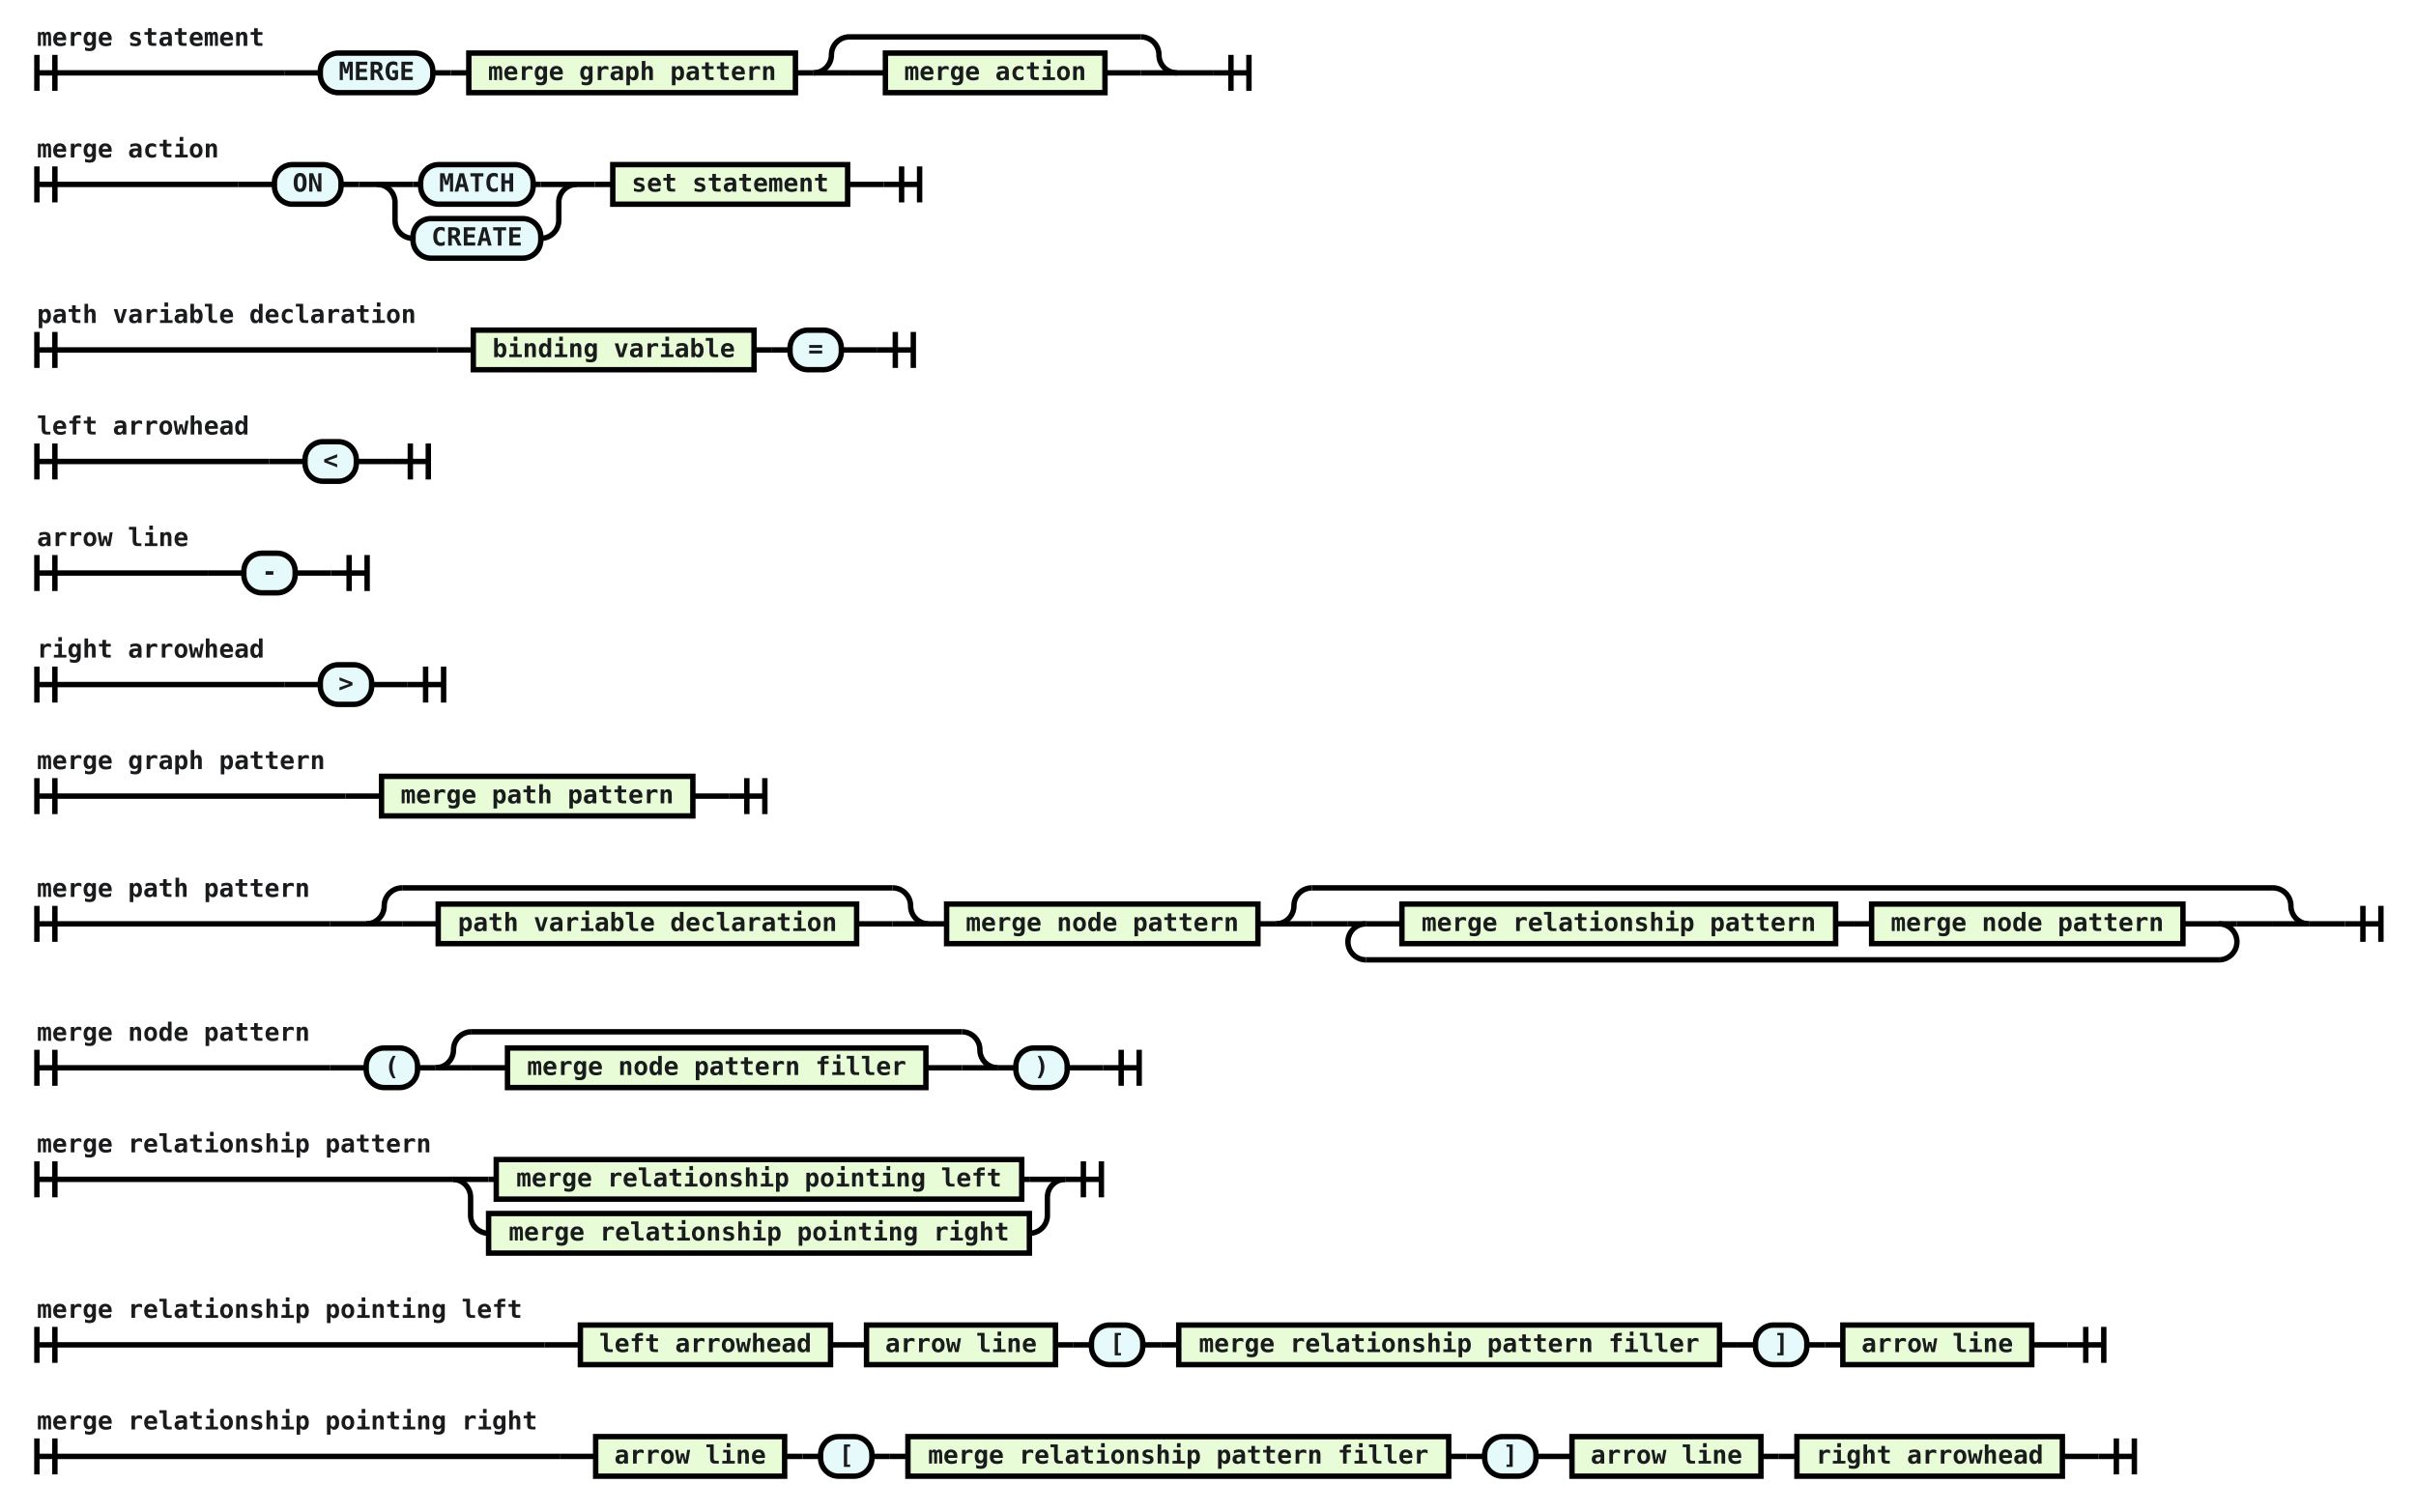
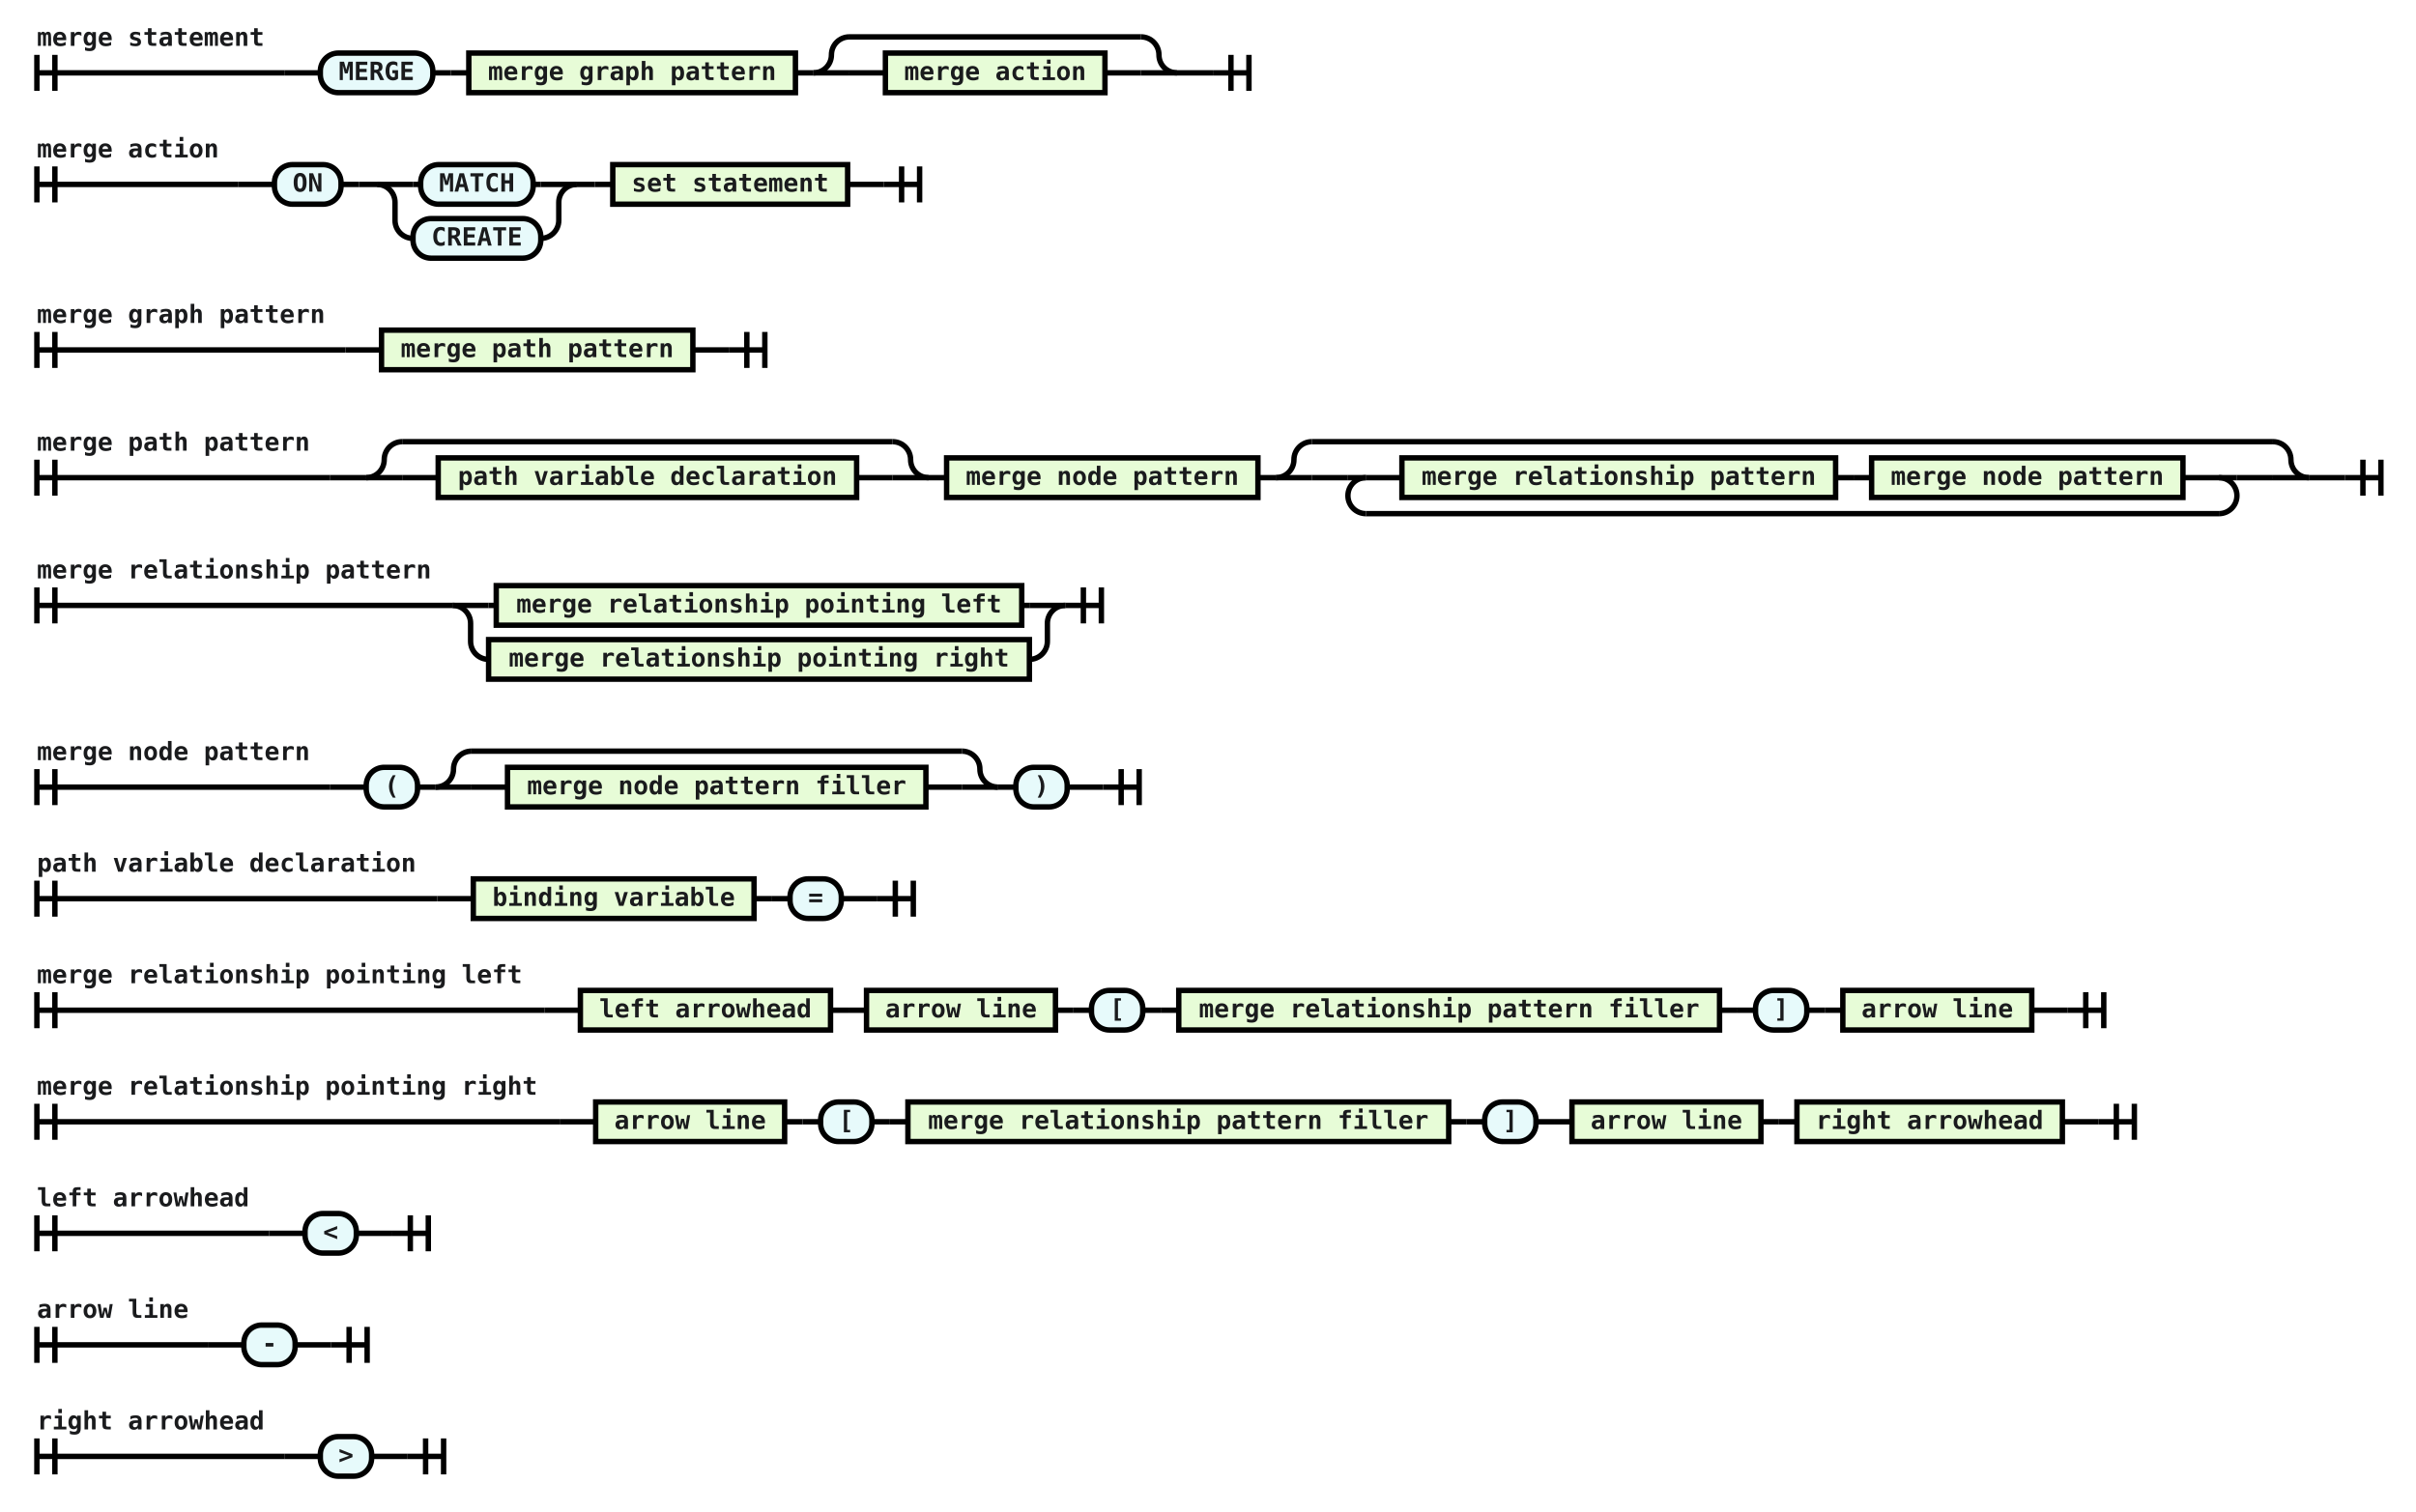
<svg xmlns="http://www.w3.org/2000/svg" class="railroad-diagram" viewBox="0 0 1342.5 840.0" width="1342.5" height="840.0">
  <g transform="translate(0, 0)">
    <g transform="translate(.5 .5)">
      <g>
        <path d="M20 30v20m10 -20v20m-10 -10h137.5" />
        <text style="text-anchor:start" x="20" y="25">merge statement</text>
      </g>
      <g>
        <path d="M157.5 40h0.0" />
        <path d="M673.5 40h0.0" />
        <path d="M157.5 40h20" />
        <g>
          <path d="M177.5 40h0.0" />
          <path d="M653.5 40h0.0" />
          <g class="terminal ">
            <path d="M177.5 40h0.0" />
            <path d="M240.0 40h0.0" />
            <rect height="22" rx="10" ry="10" width="62.5" x="177.5" y="29" />
            <text x="208.75" y="44">MERGE</text>
          </g>
          <path d="M240.0 40h10" />
          <path d="M250.0 40h10" />
          <g class="non-terminal ">
            <path d="M260.0 40h0.0" />
            <path d="M441.5 40h0.0" />
            <rect height="22" width="181.5" x="260" y="29" />
            <text x="350.75" y="44">merge graph pattern</text>
          </g>
          <path d="M441.5 40h10" />
          <g>
            <path d="M451.5 40h0.0" />
            <path d="M653.5 40h0.0" />
            <path d="M451.5 40a10 10 0 0 0 10 -10v0a10 10 0 0 1 10 -10" />
            <g>
              <path d="M471.5 20h162.0" />
            </g>
            <path d="M633.5 20a10 10 0 0 1 10 10v0a10 10 0 0 0 10 10" />
            <path d="M451.5 40h20" />
            <g>
              <path d="M471.5 40h0.0" />
              <path d="M633.5 40h0.0" />
              <path d="M471.5 40h20" />
              <g>
                <path d="M491.5 40h0.0" />
                <path d="M613.5 40h0.0" />
                <g class="non-terminal ">
                  <path d="M491.5 40h0.0" />
                  <path d="M613.5 40h0.0" />
                  <rect height="22" width="122" x="491.5" y="29" />
                  <text x="552.5" y="44">merge action</text>
                </g>
              </g>
              <path d="M613.5 40h20" />
            </g>
            <path d="M633.5 40h20" />
          </g>
        </g>
        <path d="M653.5 40h20" />
      </g>
      <path d="M 673.5 40 h 20 m -10 -10 v 20 m 10 -20 v 20" />
    </g>
  </g>
  <g transform="translate(0, 71.0)">
    <g transform="translate(.5 .5)">
      <g>
        <path d="M20 21v20m10 -20v20m-10 -10h112.0" />
        <text style="text-anchor:start" x="20" y="16">merge action</text>
      </g>
      <g>
        <path d="M132.0 31h0.0" />
        <path d="M490.5 31h0.0" />
        <path d="M132.0 31h20" />
        <g>
          <path d="M152.0 31h0.0" />
          <path d="M470.5 31h0.0" />
          <g class="terminal ">
            <path d="M152.0 31h0.0" />
            <path d="M189.0 31h0.0" />
            <rect height="22" rx="10" ry="10" width="37" x="152" y="20" />
            <text x="170.5" y="35">ON</text>
          </g>
          <path d="M189.0 31h10" />
          <path d="M199.0 31h10" />
          <g>
            <path d="M209.0 31h0.0" />
            <path d="M320.0 31h0.0" />
            <g>
              <path d="M209.0 31h0.0" />
              <path d="M320.0 31h0.0" />
              <path d="M209.0 31h20" />
              <g>
                <path d="M229.0 31h4.25" />
                <path d="M295.75 31h4.25" />
                <g class="terminal ">
                  <path d="M233.25 31h0.0" />
                  <path d="M295.75 31h0.0" />
                  <rect height="22" rx="10" ry="10" width="62.5" x="233.25" y="20" />
                  <text x="264.5" y="35">MATCH</text>
                </g>
              </g>
              <path d="M300.0 31h20" />
              <path d="M209.0 31a10 10 0 0 1 10 10v10a10 10 0 0 0 10 10" />
              <g>
                <path d="M229.0 61h0.0" />
                <path d="M300.0 61h0.0" />
                <g class="terminal ">
                  <path d="M229.0 61h0.0" />
                  <path d="M300.0 61h0.0" />
                  <rect height="22" rx="10" ry="10" width="71" x="229" y="50" />
                  <text x="264.5" y="65">CREATE</text>
                </g>
              </g>
              <path d="M300.0 61a10 10 0 0 0 10 -10v-10a10 10 0 0 1 10 -10" />
            </g>
          </g>
          <path d="M320.0 31h10" />
          <path d="M330.0 31h10" />
          <g class="non-terminal ">
            <path d="M340.0 31h0.0" />
            <path d="M470.5 31h0.0" />
            <rect height="22" width="130.5" x="340" y="20" />
            <text x="405.25" y="35">set statement</text>
          </g>
        </g>
        <path d="M470.5 31h20" />
      </g>
      <path d="M 490.5 31 h 20 m -10 -10 v 20 m 10 -20 v 20" />
    </g>
  </g>
  <g transform="translate(0, 163.0)">
    <g transform="translate(.5 .5)">
      <g>
-         <path d="M20 21v20m10 -20v20m-10 -10h222.5" />
-         <text style="text-anchor:start" x="20" y="16">path variable declaration</text>
-       </g>
-       <g>
-         <path d="M242.5 31h0.0" />
-         <path d="M487.0 31h0.0" />
-         <path d="M242.5 31h20" />
-         <g>
-           <path d="M262.5 31h0.0" />
-           <path d="M467.0 31h0.0" />
-           <g class="non-terminal ">
-             <path d="M262.5 31h0.0" />
-             <path d="M418.5 31h0.0" />
-             <rect height="22" width="156" x="262.5" y="20" />
-             <text x="340.5" y="35">binding variable</text>
-           </g>
-           <path d="M418.5 31h10" />
-           <path d="M428.5 31h10" />
-           <g class="terminal ">
-             <path d="M438.5 31h0.0" />
-             <path d="M467.0 31h0.0" />
-             <rect height="22" rx="10" ry="10" width="28.5" x="438.5" y="20" />
-             <text x="452.75" y="35">=</text>
-           </g>
-         </g>
-         <path d="M467.0 31h20" />
-       </g>
-       <path d="M 487.0 31 h 20 m -10 -10 v 20 m 10 -20 v 20" />
-     </g>
-   </g>
-   <g transform="translate(0, 225.0)">
-     <g transform="translate(.5 .5)">
-       <g>
-         <path d="M20 21v20m10 -20v20m-10 -10h129.0" />
-         <text style="text-anchor:start" x="20" y="16">left arrowhead</text>
-       </g>
-       <g>
-         <path d="M149.0 31h0.0" />
-         <path d="M217.5 31h0.0" />
-         <path d="M149.0 31h20" />
-         <g>
-           <path d="M169.0 31h0.0" />
-           <path d="M197.5 31h0.0" />
-           <g class="terminal ">
-             <path d="M169.0 31h0.0" />
-             <path d="M197.5 31h0.0" />
-             <rect height="22" rx="10" ry="10" width="28.5" x="169" y="20" />
-             <text x="183.25" y="35">&lt;</text>
-           </g>
-         </g>
-         <path d="M197.5 31h20" />
-       </g>
-       <path d="M 217.5 31 h 20 m -10 -10 v 20 m 10 -20 v 20" />
-     </g>
-   </g>
-   <g transform="translate(0, 287.0)">
-     <g transform="translate(.5 .5)">
-       <g>
-         <path d="M20 21v20m10 -20v20m-10 -10h95.0" />
-         <text style="text-anchor:start" x="20" y="16">arrow line</text>
-       </g>
-       <g>
-         <path d="M115.0 31h0.0" />
-         <path d="M183.5 31h0.0" />
-         <path d="M115.0 31h20" />
-         <g>
-           <path d="M135.0 31h0.0" />
-           <path d="M163.5 31h0.0" />
-           <g class="terminal ">
-             <path d="M135.0 31h0.0" />
-             <path d="M163.5 31h0.0" />
-             <rect height="22" rx="10" ry="10" width="28.5" x="135" y="20" />
-             <text x="149.25" y="35">-</text>
-           </g>
-         </g>
-         <path d="M163.5 31h20" />
-       </g>
-       <path d="M 183.5 31 h 20 m -10 -10 v 20 m 10 -20 v 20" />
-     </g>
-   </g>
-   <g transform="translate(0, 349.0)">
-     <g transform="translate(.5 .5)">
-       <g>
-         <path d="M20 21v20m10 -20v20m-10 -10h137.5" />
-         <text style="text-anchor:start" x="20" y="16">right arrowhead</text>
-       </g>
-       <g>
-         <path d="M157.5 31h0.0" />
-         <path d="M226.0 31h0.0" />
-         <path d="M157.5 31h20" />
-         <g>
-           <path d="M177.5 31h0.0" />
-           <path d="M206.0 31h0.0" />
-           <g class="terminal ">
-             <path d="M177.5 31h0.0" />
-             <path d="M206.0 31h0.0" />
-             <rect height="22" rx="10" ry="10" width="28.5" x="177.5" y="20" />
-             <text x="191.75" y="35">&gt;</text>
-           </g>
-         </g>
-         <path d="M206.0 31h20" />
-       </g>
-       <path d="M 226.0 31 h 20 m -10 -10 v 20 m 10 -20 v 20" />
-     </g>
-   </g>
-   <g transform="translate(0, 411.0)">
-     <g transform="translate(.5 .5)">
-       <g>
        <path d="M20 21v20m10 -20v20m-10 -10h171.5" />
        <text style="text-anchor:start" x="20" y="16">merge graph pattern</text>
      </g>
      <g>
        <path d="M191.5 31h0.0" />
        <path d="M404.5 31h0.0" />
        <path d="M191.5 31h20" />
        <g>
          <path d="M211.5 31h0.0" />
          <path d="M384.5 31h0.0" />
          <g class="non-terminal ">
            <path d="M211.5 31h0.0" />
            <path d="M384.5 31h0.0" />
            <rect height="22" width="173" x="211.5" y="20" />
            <text x="298" y="35">merge path pattern</text>
          </g>
        </g>
        <path d="M384.5 31h20" />
      </g>
      <path d="M 404.5 31 h 20 m -10 -10 v 20 m 10 -20 v 20" />
    </g>
  </g>
-   <g transform="translate(0, 473.0)">
+   <g transform="translate(0, 225.0)">
    <g transform="translate(.5 .5)">
      <g>
        <path d="M20 30v20m10 -20v20m-10 -10h163.0" />
        <text style="text-anchor:start" x="20" y="25">merge path pattern</text>
      </g>
      <g>
        <path d="M183.0 40h0.0" />
        <path d="M1302.5 40h0.0" />
        <path d="M183.0 40h20" />
        <g>
          <path d="M203.0 40h0.0" />
          <path d="M1282.5 40h0.0" />
          <g>
            <path d="M203.0 40h0.0" />
            <path d="M515.5 40h0.0" />
            <path d="M203.0 40a10 10 0 0 0 10 -10v0a10 10 0 0 1 10 -10" />
            <g>
              <path d="M223.0 20h272.5" />
            </g>
            <path d="M495.5 20a10 10 0 0 1 10 10v0a10 10 0 0 0 10 10" />
            <path d="M203.0 40h20" />
            <g>
              <path d="M223.0 40h0.0" />
              <path d="M495.5 40h0.0" />
              <path d="M223.0 40h20" />
              <g>
                <path d="M243.0 40h0.0" />
                <path d="M475.5 40h0.0" />
                <g class="non-terminal ">
                  <path d="M243.0 40h0.0" />
                  <path d="M475.5 40h0.0" />
                  <rect height="22" width="232.5" x="243" y="29" />
                  <text x="359.25" y="44">path variable declaration</text>
                </g>
              </g>
              <path d="M475.5 40h20" />
            </g>
            <path d="M495.5 40h20" />
          </g>
          <path d="M515.5 40h10" />
          <g class="non-terminal ">
            <path d="M525.5 40h0.0" />
            <path d="M698.5 40h0.0" />
            <rect height="22" width="173" x="525.5" y="29" />
            <text x="612" y="44">merge node pattern</text>
          </g>
          <path d="M698.5 40h10" />
          <g>
            <path d="M708.5 40h0.0" />
            <path d="M1282.5 40h0.0" />
            <path d="M708.5 40a10 10 0 0 0 10 -10v0a10 10 0 0 1 10 -10" />
            <g>
              <path d="M728.5 20h534.0" />
            </g>
            <path d="M1262.5 20a10 10 0 0 1 10 10v0a10 10 0 0 0 10 10" />
            <path d="M708.5 40h20" />
            <g>
              <path d="M728.5 40h0.0" />
              <path d="M1262.5 40h0.0" />
              <path d="M728.5 40h20" />
              <g>
                <path d="M748.5 40h0.0" />
                <path d="M1242.5 40h0.0" />
                <g>
                  <path d="M748.5 40h0.0" />
                  <path d="M1242.5 40h0.0" />
                  <path d="M748.5 40h10" />
                  <g>
                    <path d="M758.5 40h0.0" />
                    <path d="M1232.5 40h0.0" />
                    <g>
                      <path d="M758.5 40h0.0" />
                      <path d="M1232.5 40h0.0" />
                      <g>
                        <path d="M758.5 40h0.0" />
                        <path d="M1232.5 40h0.0" />
                        <path d="M758.5 40h20" />
                        <g>
                          <path d="M778.5 40h0.0" />
                          <path d="M1212.5 40h0.0" />
                          <g class="non-terminal ">
                            <path d="M778.5 40h0.0" />
                            <path d="M1019.5 40h0.0" />
                            <rect height="22" width="241" x="778.5" y="29" />
                            <text x="899" y="44">merge relationship pattern</text>
                          </g>
                          <path d="M1019.5 40h10" />
                          <path d="M1029.5 40h10" />
                          <g class="non-terminal ">
                            <path d="M1039.5 40h0.0" />
                            <path d="M1212.5 40h0.0" />
                            <rect height="22" width="173" x="1039.5" y="29" />
                            <text x="1126" y="44">merge node pattern</text>
                          </g>
                        </g>
                        <path d="M1212.5 40h20" />
                      </g>
                    </g>
                  </g>
                  <path d="M1232.5 40h10" />
                  <path d="M758.5 40a10 10 0 0 0 -10 10v0a10 10 0 0 0 10 10" />
                  <g>
                    <path d="M758.5 60h474.0" />
                  </g>
                  <path d="M1232.5 60a10 10 0 0 0 10 -10v0a10 10 0 0 0 -10 -10" />
                </g>
              </g>
              <path d="M1242.5 40h20" />
            </g>
            <path d="M1262.5 40h20" />
          </g>
        </g>
        <path d="M1282.5 40h20" />
      </g>
      <path d="M 1302.5 40 h 20 m -10 -10 v 20 m 10 -20 v 20" />
    </g>
  </g>
-   <g transform="translate(0, 553.0)">
+   <g transform="translate(0, 305.0)">
+     <g transform="translate(.5 .5)">
+       <g>
+         <path d="M20 21v20m10 -20v20m-10 -10h231.0" />
+         <text style="text-anchor:start" x="20" y="16">merge relationship pattern</text>
+       </g>
+       <g>
+         <path d="M251.0 31h0.0" />
+         <path d="M591.5 31h0.0" />
+         <path d="M251.0 31h20" />
+         <g>
+           <path d="M271.0 31h4.25" />
+           <path d="M567.25 31h4.25" />
+           <g class="non-terminal ">
+             <path d="M275.25 31h0.0" />
+             <path d="M567.25 31h0.0" />
+             <rect height="22" width="292" x="275.25" y="20" />
+             <text x="421.25" y="35">merge relationship pointing left</text>
+           </g>
+         </g>
+         <path d="M571.5 31h20" />
+         <path d="M251.0 31a10 10 0 0 1 10 10v10a10 10 0 0 0 10 10" />
+         <g>
+           <path d="M271.0 61h0.0" />
+           <path d="M571.5 61h0.0" />
+           <g class="non-terminal ">
+             <path d="M271.0 61h0.0" />
+             <path d="M571.5 61h0.0" />
+             <rect height="22" width="300.5" x="271" y="50" />
+             <text x="421.25" y="65">merge relationship pointing right</text>
+           </g>
+         </g>
+         <path d="M571.5 61a10 10 0 0 0 10 -10v-10a10 10 0 0 1 10 -10" />
+       </g>
+       <path d="M 591.5 31 h 20 m -10 -10 v 20 m 10 -20 v 20" />
+     </g>
+   </g>
+   <g transform="translate(0, 397.0)">
    <g transform="translate(.5 .5)">
      <g>
        <path d="M20 30v20m10 -20v20m-10 -10h163.0" />
        <text style="text-anchor:start" x="20" y="25">merge node pattern</text>
      </g>
      <g>
        <path d="M183.0 40h0.0" />
        <path d="M612.5 40h0.0" />
        <path d="M183.0 40h20" />
        <g>
          <path d="M203.0 40h0.0" />
          <path d="M592.5 40h0.0" />
          <g class="terminal ">
            <path d="M203.0 40h0.0" />
            <path d="M231.5 40h0.0" />
            <rect height="22" rx="10" ry="10" width="28.5" x="203" y="29" />
            <text x="217.25" y="44">(</text>
          </g>
          <path d="M231.5 40h10" />
          <g>
            <path d="M241.5 40h0.0" />
            <path d="M554.0 40h0.0" />
            <path d="M241.5 40a10 10 0 0 0 10 -10v0a10 10 0 0 1 10 -10" />
            <g>
              <path d="M261.5 20h272.5" />
            </g>
            <path d="M534.0 20a10 10 0 0 1 10 10v0a10 10 0 0 0 10 10" />
            <path d="M241.5 40h20" />
            <g>
              <path d="M261.5 40h0.0" />
              <path d="M534.0 40h0.0" />
              <path d="M261.5 40h20" />
              <g>
                <path d="M281.5 40h0.0" />
                <path d="M514.0 40h0.0" />
                <g class="non-terminal ">
                  <path d="M281.5 40h0.0" />
                  <path d="M514.0 40h0.0" />
                  <rect height="22" width="232.5" x="281.5" y="29" />
                  <text x="397.75" y="44">merge node pattern filler</text>
                </g>
              </g>
              <path d="M514.0 40h20" />
            </g>
            <path d="M534.0 40h20" />
          </g>
          <path d="M554.0 40h10" />
          <g class="terminal ">
            <path d="M564.0 40h0.0" />
            <path d="M592.5 40h0.0" />
            <rect height="22" rx="10" ry="10" width="28.5" x="564" y="29" />
            <text x="578.25" y="44">)</text>
          </g>
        </g>
        <path d="M592.5 40h20" />
      </g>
      <path d="M 612.5 40 h 20 m -10 -10 v 20 m 10 -20 v 20" />
    </g>
  </g>
-   <g transform="translate(0, 624.0)">
-     <g transform="translate(.5 .5)">
-       <g>
-         <path d="M20 21v20m10 -20v20m-10 -10h231.0" />
-         <text style="text-anchor:start" x="20" y="16">merge relationship pattern</text>
-       </g>
-       <g>
-         <path d="M251.0 31h0.0" />
-         <path d="M591.5 31h0.0" />
-         <path d="M251.0 31h20" />
-         <g>
-           <path d="M271.0 31h4.25" />
-           <path d="M567.25 31h4.25" />
-           <g class="non-terminal ">
-             <path d="M275.25 31h0.0" />
-             <path d="M567.25 31h0.0" />
-             <rect height="22" width="292" x="275.25" y="20" />
-             <text x="421.25" y="35">merge relationship pointing left</text>
-           </g>
-         </g>
-         <path d="M571.5 31h20" />
-         <path d="M251.0 31a10 10 0 0 1 10 10v10a10 10 0 0 0 10 10" />
-         <g>
-           <path d="M271.0 61h0.0" />
-           <path d="M571.5 61h0.0" />
-           <g class="non-terminal ">
-             <path d="M271.0 61h0.0" />
-             <path d="M571.5 61h0.0" />
-             <rect height="22" width="300.5" x="271" y="50" />
-             <text x="421.25" y="65">merge relationship pointing right</text>
-           </g>
-         </g>
-         <path d="M571.5 61a10 10 0 0 0 10 -10v-10a10 10 0 0 1 10 -10" />
-       </g>
-       <path d="M 591.5 31 h 20 m -10 -10 v 20 m 10 -20 v 20" />
-     </g>
-   </g>
-   <g transform="translate(0, 716.0)">
+   <g transform="translate(0, 468.0)">
+     <g transform="translate(.5 .5)">
+       <g>
+         <path d="M20 21v20m10 -20v20m-10 -10h222.5" />
+         <text style="text-anchor:start" x="20" y="16">path variable declaration</text>
+       </g>
+       <g>
+         <path d="M242.5 31h0.0" />
+         <path d="M487.0 31h0.0" />
+         <path d="M242.5 31h20" />
+         <g>
+           <path d="M262.5 31h0.0" />
+           <path d="M467.0 31h0.0" />
+           <g class="non-terminal ">
+             <path d="M262.5 31h0.0" />
+             <path d="M418.5 31h0.0" />
+             <rect height="22" width="156" x="262.5" y="20" />
+             <text x="340.5" y="35">binding variable</text>
+           </g>
+           <path d="M418.5 31h10" />
+           <path d="M428.5 31h10" />
+           <g class="terminal ">
+             <path d="M438.5 31h0.0" />
+             <path d="M467.0 31h0.0" />
+             <rect height="22" rx="10" ry="10" width="28.5" x="438.5" y="20" />
+             <text x="452.75" y="35">=</text>
+           </g>
+         </g>
+         <path d="M467.0 31h20" />
+       </g>
+       <path d="M 487.0 31 h 20 m -10 -10 v 20 m 10 -20 v 20" />
+     </g>
+   </g>
+   <g transform="translate(0, 530.0)">
    <g transform="translate(.5 .5)">
      <g>
        <path d="M20 21v20m10 -20v20m-10 -10h282.0" />
        <text style="text-anchor:start" x="20" y="16">merge relationship pointing left</text>
      </g>
      <g>
        <path d="M302.0 31h0.0" />
        <path d="M1148.5 31h0.0" />
        <path d="M302.0 31h20" />
        <g>
          <path d="M322.0 31h0.0" />
          <path d="M1128.5 31h0.0" />
          <g class="non-terminal ">
            <path d="M322.0 31h0.0" />
            <path d="M461.0 31h0.0" />
            <rect height="22" width="139" x="322" y="20" />
            <text x="391.5" y="35">left arrowhead</text>
          </g>
          <path d="M461.0 31h10" />
          <path d="M471.0 31h10" />
          <g class="non-terminal ">
            <path d="M481.0 31h0.0" />
            <path d="M586.0 31h0.0" />
            <rect height="22" width="105" x="481" y="20" />
            <text x="533.5" y="35">arrow line</text>
          </g>
          <path d="M586.0 31h10" />
          <path d="M596.0 31h10" />
          <g class="terminal ">
            <path d="M606.0 31h0.0" />
            <path d="M634.5 31h0.0" />
            <rect height="22" rx="10" ry="10" width="28.5" x="606" y="20" />
            <text x="620.25" y="35">[</text>
          </g>
          <path d="M634.5 31h10" />
          <path d="M644.5 31h10" />
          <g class="non-terminal ">
            <path d="M654.5 31h0.0" />
            <path d="M955.0 31h0.0" />
            <rect height="22" width="300.5" x="654.5" y="20" />
            <text x="804.75" y="35">merge relationship pattern filler</text>
          </g>
          <path d="M955.0 31h10" />
          <path d="M965.0 31h10" />
          <g class="terminal ">
            <path d="M975.0 31h0.0" />
            <path d="M1003.5 31h0.0" />
            <rect height="22" rx="10" ry="10" width="28.5" x="975" y="20" />
            <text x="989.25" y="35">]</text>
          </g>
          <path d="M1003.5 31h10" />
          <path d="M1013.5 31h10" />
          <g class="non-terminal ">
            <path d="M1023.5 31h0.0" />
            <path d="M1128.5 31h0.0" />
            <rect height="22" width="105" x="1023.5" y="20" />
            <text x="1076" y="35">arrow line</text>
          </g>
        </g>
        <path d="M1128.5 31h20" />
      </g>
      <path d="M 1148.5 31 h 20 m -10 -10 v 20 m 10 -20 v 20" />
    </g>
  </g>
-   <g transform="translate(0, 778.0)">
+   <g transform="translate(0, 592.0)">
    <g transform="translate(.5 .5)">
      <g>
        <path d="M20 21v20m10 -20v20m-10 -10h290.5" />
        <text style="text-anchor:start" x="20" y="16">merge relationship pointing right</text>
      </g>
      <g>
        <path d="M310.5 31h0.0" />
        <path d="M1165.5 31h0.0" />
        <path d="M310.5 31h20" />
        <g>
          <path d="M330.5 31h0.0" />
          <path d="M1145.5 31h0.0" />
          <g class="non-terminal ">
            <path d="M330.5 31h0.0" />
            <path d="M435.5 31h0.0" />
            <rect height="22" width="105" x="330.5" y="20" />
            <text x="383" y="35">arrow line</text>
          </g>
          <path d="M435.5 31h10" />
          <path d="M445.5 31h10" />
          <g class="terminal ">
            <path d="M455.5 31h0.0" />
            <path d="M484.0 31h0.0" />
            <rect height="22" rx="10" ry="10" width="28.5" x="455.5" y="20" />
            <text x="469.75" y="35">[</text>
          </g>
          <path d="M484.0 31h10" />
          <path d="M494.0 31h10" />
          <g class="non-terminal ">
            <path d="M504.0 31h0.0" />
            <path d="M804.5 31h0.0" />
            <rect height="22" width="300.5" x="504" y="20" />
            <text x="654.25" y="35">merge relationship pattern filler</text>
          </g>
          <path d="M804.5 31h10" />
          <path d="M814.5 31h10" />
          <g class="terminal ">
            <path d="M824.5 31h0.0" />
            <path d="M853.0 31h0.0" />
            <rect height="22" rx="10" ry="10" width="28.5" x="824.5" y="20" />
            <text x="838.75" y="35">]</text>
          </g>
          <path d="M853.0 31h10" />
          <path d="M863.0 31h10" />
          <g class="non-terminal ">
            <path d="M873.0 31h0.0" />
            <path d="M978.0 31h0.0" />
            <rect height="22" width="105" x="873" y="20" />
            <text x="925.5" y="35">arrow line</text>
          </g>
          <path d="M978.0 31h10" />
          <path d="M988.0 31h10" />
          <g class="non-terminal ">
            <path d="M998.0 31h0.0" />
            <path d="M1145.5 31h0.0" />
            <rect height="22" width="147.5" x="998" y="20" />
            <text x="1071.75" y="35">right arrowhead</text>
          </g>
        </g>
        <path d="M1145.5 31h20" />
      </g>
      <path d="M 1165.5 31 h 20 m -10 -10 v 20 m 10 -20 v 20" />
+     </g>
+   </g>
+   <g transform="translate(0, 654.0)">
+     <g transform="translate(.5 .5)">
+       <g>
+         <path d="M20 21v20m10 -20v20m-10 -10h129.0" />
+         <text style="text-anchor:start" x="20" y="16">left arrowhead</text>
+       </g>
+       <g>
+         <path d="M149.0 31h0.0" />
+         <path d="M217.5 31h0.0" />
+         <path d="M149.0 31h20" />
+         <g>
+           <path d="M169.0 31h0.0" />
+           <path d="M197.5 31h0.0" />
+           <g class="terminal ">
+             <path d="M169.0 31h0.0" />
+             <path d="M197.5 31h0.0" />
+             <rect height="22" rx="10" ry="10" width="28.5" x="169" y="20" />
+             <text x="183.25" y="35">&lt;</text>
+           </g>
+         </g>
+         <path d="M197.5 31h20" />
+       </g>
+       <path d="M 217.5 31 h 20 m -10 -10 v 20 m 10 -20 v 20" />
+     </g>
+   </g>
+   <g transform="translate(0, 716.0)">
+     <g transform="translate(.5 .5)">
+       <g>
+         <path d="M20 21v20m10 -20v20m-10 -10h95.0" />
+         <text style="text-anchor:start" x="20" y="16">arrow line</text>
+       </g>
+       <g>
+         <path d="M115.0 31h0.0" />
+         <path d="M183.5 31h0.0" />
+         <path d="M115.0 31h20" />
+         <g>
+           <path d="M135.0 31h0.0" />
+           <path d="M163.5 31h0.0" />
+           <g class="terminal ">
+             <path d="M135.0 31h0.0" />
+             <path d="M163.5 31h0.0" />
+             <rect height="22" rx="10" ry="10" width="28.5" x="135" y="20" />
+             <text x="149.25" y="35">-</text>
+           </g>
+         </g>
+         <path d="M163.5 31h20" />
+       </g>
+       <path d="M 183.5 31 h 20 m -10 -10 v 20 m 10 -20 v 20" />
+     </g>
+   </g>
+   <g transform="translate(0, 778.0)">
+     <g transform="translate(.5 .5)">
+       <g>
+         <path d="M20 21v20m10 -20v20m-10 -10h137.5" />
+         <text style="text-anchor:start" x="20" y="16">right arrowhead</text>
+       </g>
+       <g>
+         <path d="M157.5 31h0.0" />
+         <path d="M226.0 31h0.0" />
+         <path d="M157.5 31h20" />
+         <g>
+           <path d="M177.5 31h0.0" />
+           <path d="M206.0 31h0.0" />
+           <g class="terminal ">
+             <path d="M177.5 31h0.0" />
+             <path d="M206.0 31h0.0" />
+             <rect height="22" rx="10" ry="10" width="28.5" x="177.5" y="20" />
+             <text x="191.75" y="35">&gt;</text>
+           </g>
+         </g>
+         <path d="M206.0 31h20" />
+       </g>
+       <path d="M 226.0 31 h 20 m -10 -10 v 20 m 10 -20 v 20" />
    </g>
  </g>
  <style>
        /*  */
        svg.railroad-diagram {
    // background-color: hsl(30, 20%, 95%);
}

svg.railroad-diagram path {
    stroke-width: 3;
    stroke: black;
    fill: rgba(0, 0, 0, 0);
}

svg.railroad-diagram text {
    font:bold 14px monospace;
    text-anchor: middle;
    fill: rgba(26, 27, 29, 255);
}

svg.railroad-diagram text.label {
    text-anchor: start;
}

svg.railroad-diagram text.comment {
    font:italic 12px monospace;
}

svg.railroad-diagram rect {
    stroke-width: 3;
    stroke: black;
    // fill: hsl(120, 100%, 90%);
    fill: rgba(231, 252, 215, 255);
}

svg.railroad-diagram rect.group-box {
    stroke: gray;
    stroke-dasharray: 10 5;
    fill: none;
}

svg.railroad-diagram .terminal rect {
    fill: rgba(231, 250, 251, 255);
}

svg.railroad-diagram .terminal.it text {
    font: italic 14px monospace; 
}

        /*  */
    </style>
</svg>
